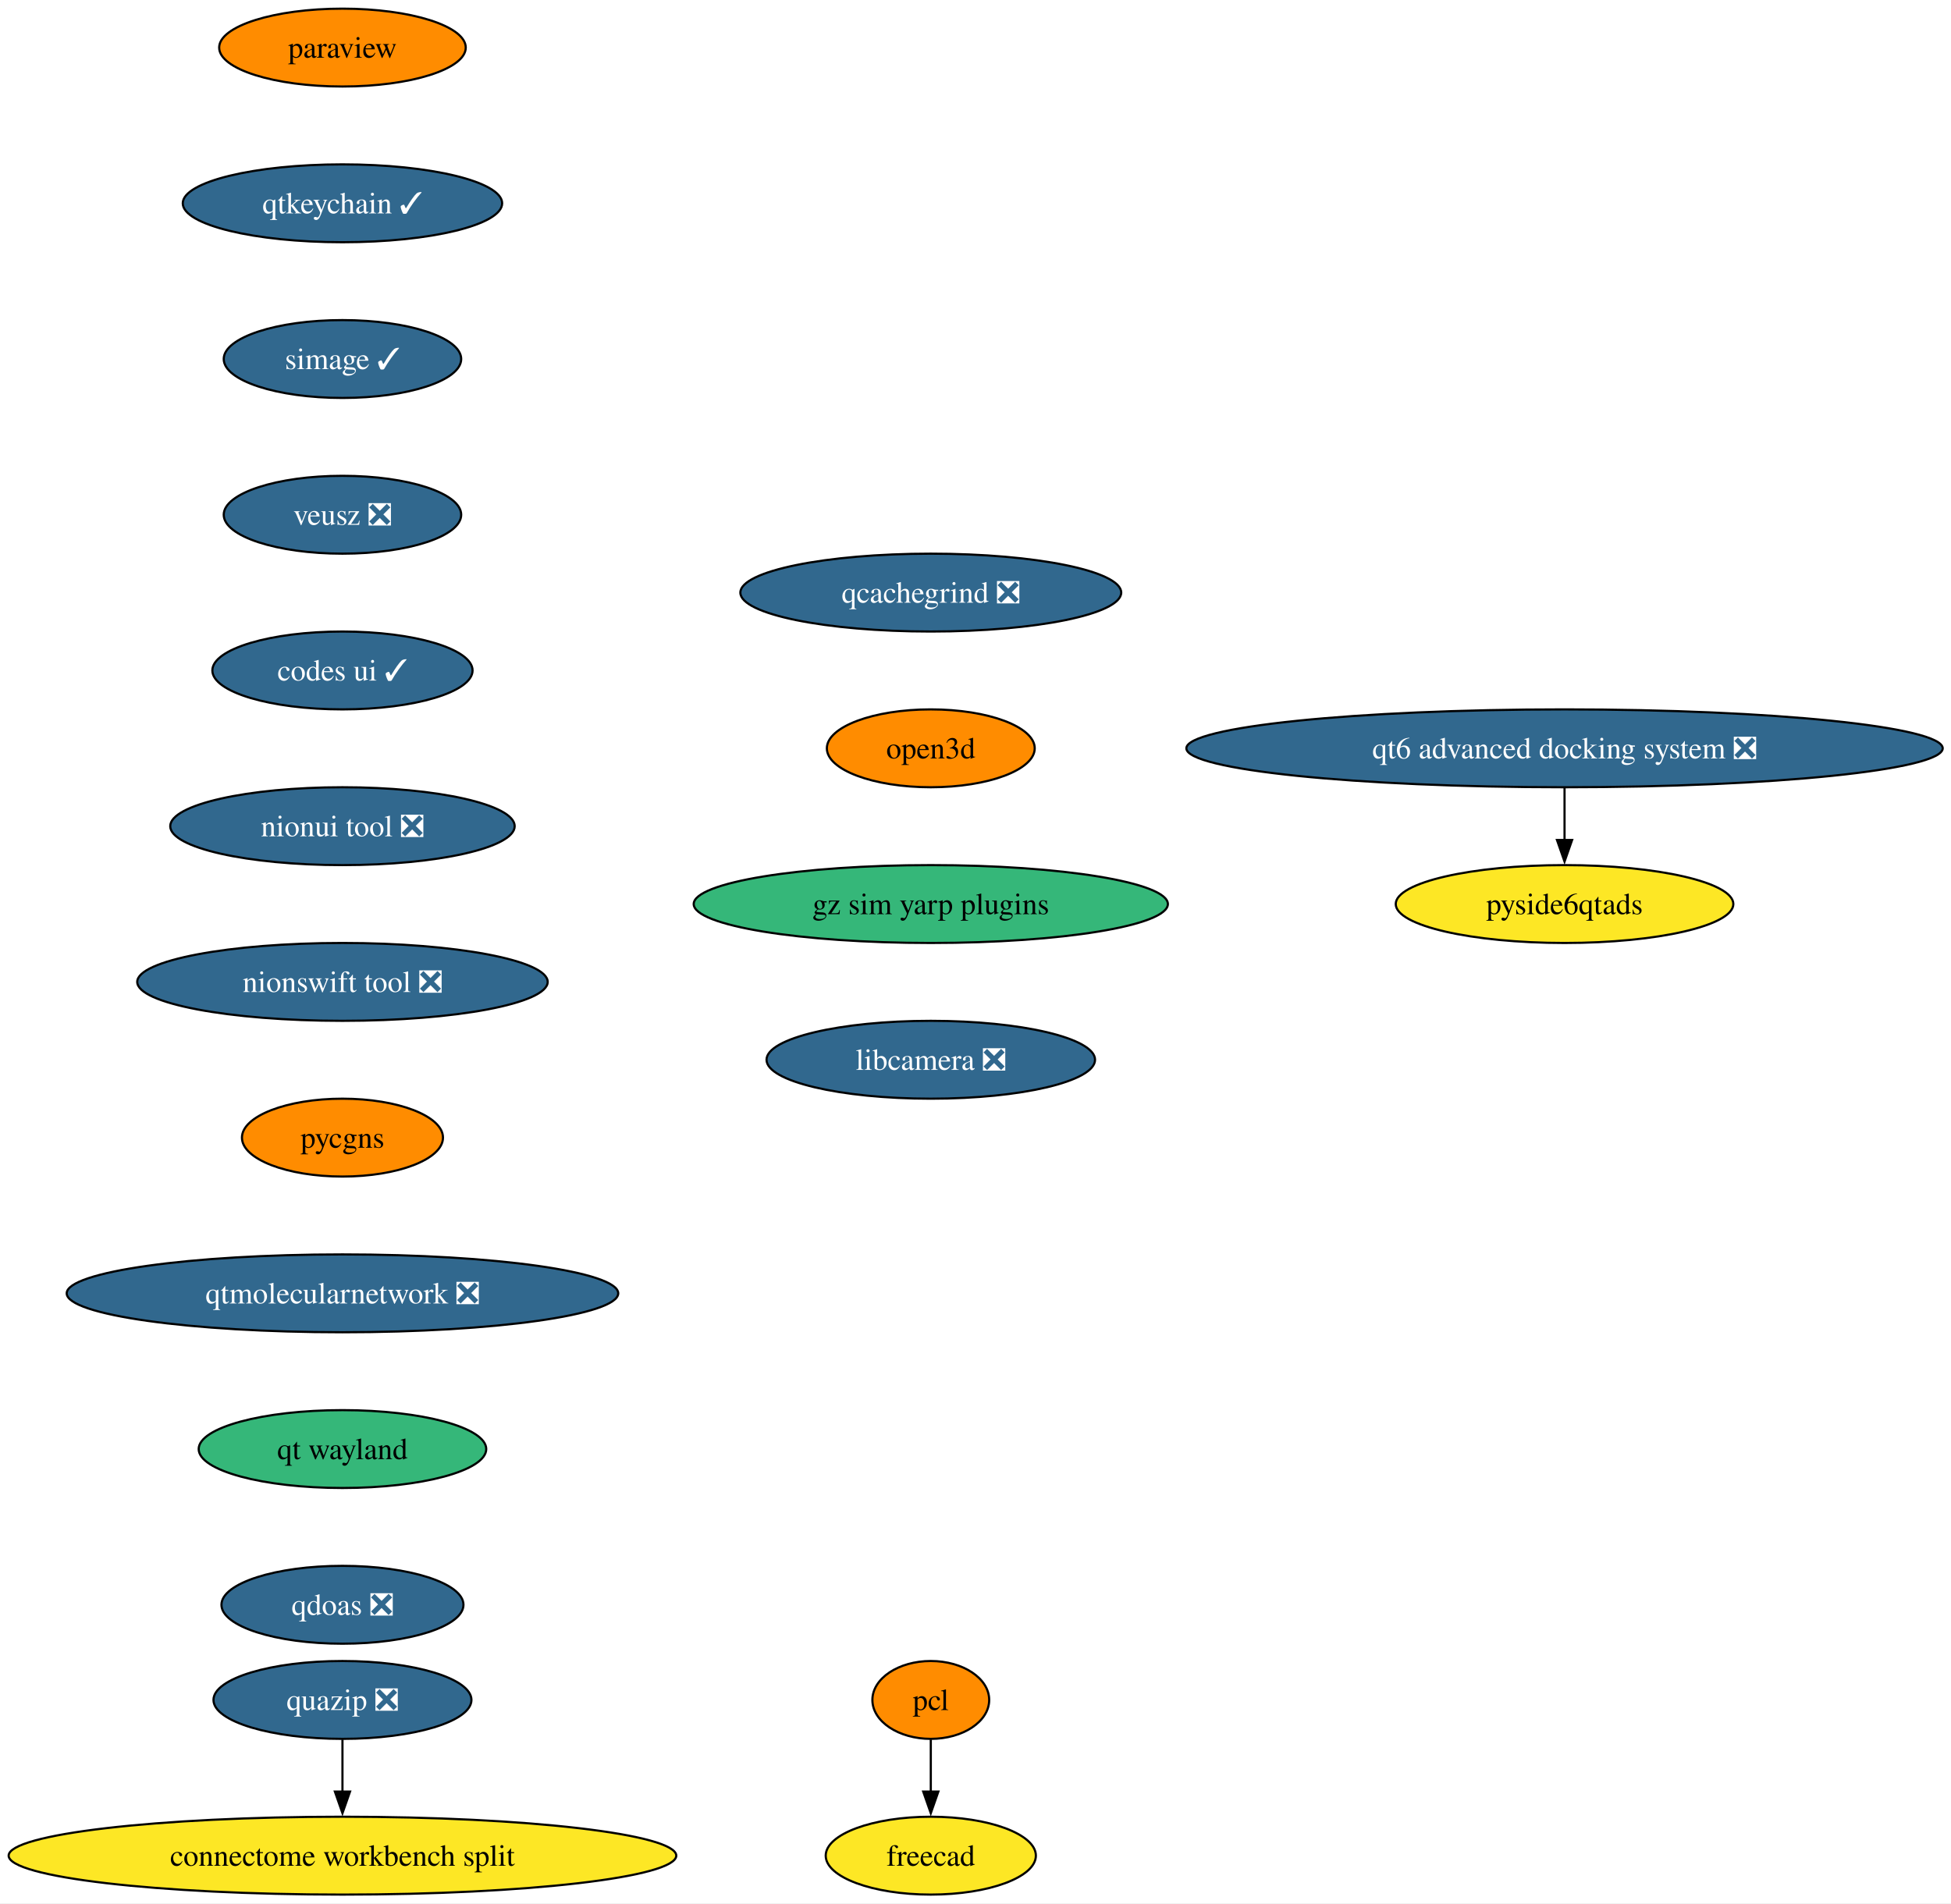
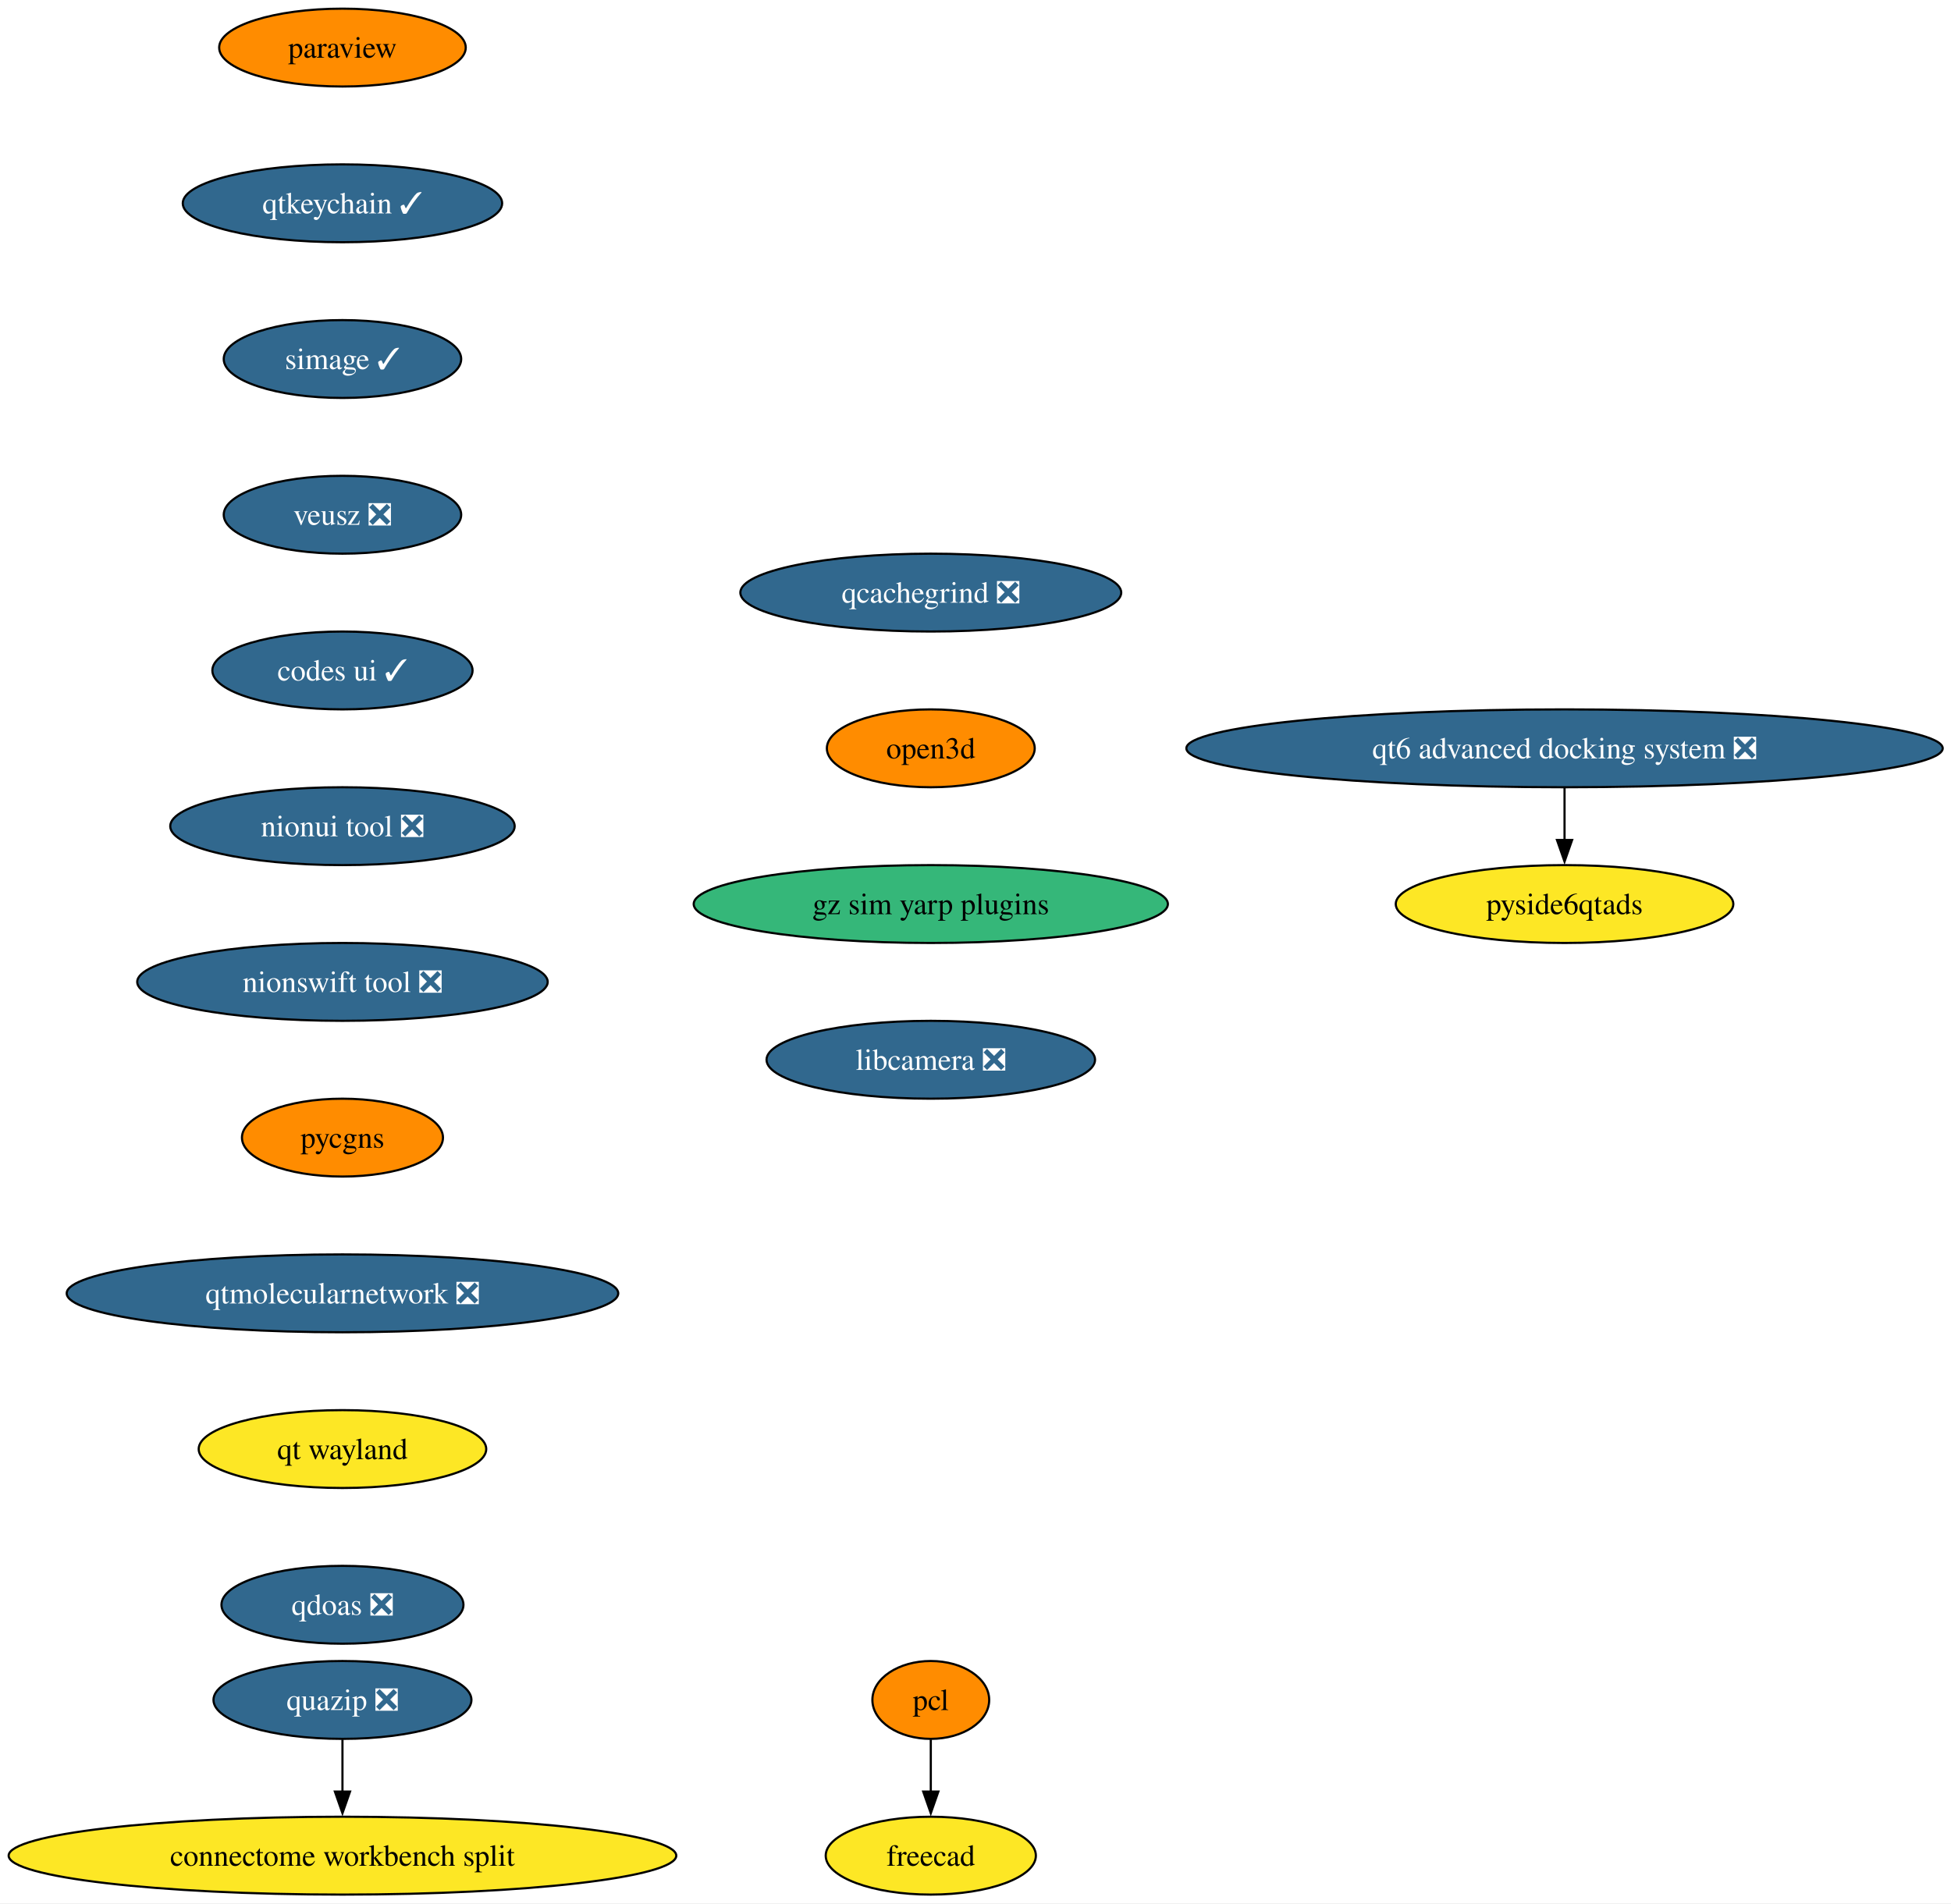
<svg xmlns="http://www.w3.org/2000/svg" xmlns:xlink="http://www.w3.org/1999/xlink" width="902pt" height="880pt" viewBox="0.00 0.00 902.00 880.00">
  <g id="graph0" class="graph" transform="scale(1 1) rotate(0) translate(4 876)">
    <polygon fill="white" stroke="none" points="-4,4 -4,-876 898.17,-876 898.17,4 -4,4" />
    <g id="node1" class="node">
      <g id="a_node1">
        <a xlink:href="https://github.com/conda-forge/paraview-feedstock" xlink:title="paraview">
          <ellipse fill="#ff8c00" stroke="black" cx="154.33" cy="-854" rx="57" ry="18" />
          <text xml:space="preserve" text-anchor="middle" x="154.33" y="-849.33" font-family="Times,serif" font-size="14.00">paraview</text>
        </a>
      </g>
    </g>
    <g id="node2" class="node">
      <g id="a_node2">
        <a xlink:href="https://github.com/conda-forge/qtkeychain-feedstock/pull/29" xlink:title="qtkeychain ✓">
          <ellipse fill="#31688e" stroke="black" cx="154.33" cy="-782" rx="73.83" ry="18" />
          <text xml:space="preserve" text-anchor="middle" x="154.33" y="-777.33" font-family="Times,serif" font-size="14.00" fill="white">qtkeychain ✓</text>
        </a>
      </g>
    </g>
    <g id="node3" class="node">
      <g id="a_node3">
        <a xlink:href="https://github.com/conda-forge/simage-feedstock/pull/19" xlink:title="simage ✓">
          <ellipse fill="#31688e" stroke="black" cx="154.33" cy="-710" rx="54.89" ry="18" />
          <text xml:space="preserve" text-anchor="middle" x="154.33" y="-705.33" font-family="Times,serif" font-size="14.00" fill="white">simage ✓</text>
        </a>
      </g>
    </g>
    <g id="node4" class="node">
      <g id="a_node4">
        <a xlink:href="https://github.com/conda-forge/veusz-feedstock/pull/42" xlink:title="veusz ❎">
          <ellipse fill="#31688e" stroke="black" cx="154.33" cy="-638" rx="54.89" ry="18" />
          <text xml:space="preserve" text-anchor="middle" x="154.33" y="-633.33" font-family="Times,serif" font-size="14.00" fill="white">veusz ❎</text>
        </a>
      </g>
    </g>
    <g id="node7" class="node">
      <g id="a_node7">
        <a xlink:href="https://github.com/conda-forge/codes-ui-feedstock/pull/23" xlink:title="codes ui ✓">
          <ellipse fill="#31688e" stroke="black" cx="154.33" cy="-566" rx="60.15" ry="18" />
          <text xml:space="preserve" text-anchor="middle" x="154.33" y="-561.33" font-family="Times,serif" font-size="14.00" fill="white">codes ui ✓</text>
        </a>
      </g>
    </g>
    <g id="node5" class="node">
      <g id="a_node5">
        <a xlink:href="https://github.com/conda-forge/pcl-feedstock" xlink:title="pcl">
          <ellipse fill="#ff8c00" stroke="black" cx="426.33" cy="-90" rx="27" ry="18" />
          <text xml:space="preserve" text-anchor="middle" x="426.33" y="-85.33" font-family="Times,serif" font-size="14.00">pcl</text>
        </a>
      </g>
    </g>
    <g id="node6" class="node">
      <g id="a_node6">
        <a xlink:href="https://github.com/conda-forge/freecad-feedstock" xlink:title="freecad">
          <ellipse fill="#fde725" stroke="black" cx="426.33" cy="-18" rx="48.58" ry="18" />
          <text xml:space="preserve" text-anchor="middle" x="426.33" y="-13.32" font-family="Times,serif" font-size="14.00">freecad</text>
        </a>
      </g>
    </g>
    <g id="edge4" class="edge">
      <path fill="none" stroke="black" d="M426.33,-71.7C426.33,-64.41 426.33,-55.73 426.33,-47.54" />
      <polygon fill="black" stroke="black" points="429.83,-47.62 426.33,-37.62 422.83,-47.62 429.83,-47.62" />
    </g>
    <g id="node8" class="node">
      <g id="a_node8">
        <a xlink:href="https://github.com/conda-forge/nionui-tool-feedstock/pull/63" xlink:title="nionui tool ❎">
          <ellipse fill="#31688e" stroke="black" cx="154.33" cy="-494" rx="79.62" ry="18" />
          <text xml:space="preserve" text-anchor="middle" x="154.33" y="-489.32" font-family="Times,serif" font-size="14.00" fill="white">nionui tool ❎</text>
        </a>
      </g>
    </g>
    <g id="node9" class="node">
      <g id="a_node9">
        <a xlink:href="https://github.com/conda-forge/nionswift-tool-feedstock/pull/38" xlink:title="nionswift tool ❎">
          <ellipse fill="#31688e" stroke="black" cx="154.33" cy="-422" rx="94.88" ry="18" />
          <text xml:space="preserve" text-anchor="middle" x="154.33" y="-417.32" font-family="Times,serif" font-size="14.00" fill="white">nionswift tool ❎</text>
        </a>
      </g>
    </g>
    <g id="node10" class="node">
      <g id="a_node10">
        <a xlink:href="https://github.com/conda-forge/pycgns-feedstock" xlink:title="pycgns">
          <ellipse fill="#ff8c00" stroke="black" cx="154.33" cy="-350" rx="46.47" ry="18" />
          <text xml:space="preserve" text-anchor="middle" x="154.33" y="-345.32" font-family="Times,serif" font-size="14.00">pycgns</text>
        </a>
      </g>
    </g>
    <g id="node11" class="node">
      <g id="a_node11">
        <a xlink:href="https://github.com/conda-forge/qtmolecularnetwork-feedstock/pull/30" xlink:title="qtmolecularnetwork ❎">
          <ellipse fill="#31688e" stroke="black" cx="154.33" cy="-278" rx="127.49" ry="18" />
          <text xml:space="preserve" text-anchor="middle" x="154.33" y="-273.32" font-family="Times,serif" font-size="14.00" fill="white">qtmolecularnetwork ❎</text>
        </a>
      </g>
    </g>
    <g id="node14" class="node">
      <g id="a_node14">
        <a xlink:href="https://github.com/conda-forge/qt-wayland-feedstock" xlink:title="qt wayland">
-           <ellipse fill="#35b779" stroke="black" cx="154.33" cy="-206" rx="66.47" ry="18" />
+           <ellipse fill="#fde725" stroke="black" cx="154.33" cy="-206" rx="66.47" ry="18" />
          <text xml:space="preserve" text-anchor="middle" x="154.33" y="-201.33" font-family="Times,serif" font-size="14.00">qt wayland</text>
        </a>
      </g>
    </g>
    <g id="node12" class="node">
      <g id="a_node12">
        <a xlink:href="https://github.com/conda-forge/quazip-feedstock/pull/10" xlink:title="quazip ❎">
          <ellipse fill="#31688e" stroke="black" cx="154.33" cy="-90" rx="59.63" ry="18" />
          <text xml:space="preserve" text-anchor="middle" x="154.33" y="-85.33" font-family="Times,serif" font-size="14.00" fill="white">quazip ❎</text>
        </a>
      </g>
    </g>
    <g id="node13" class="node">
      <g id="a_node13">
        <a xlink:href="https://github.com/conda-forge/connectome-workbench-split-feedstock" xlink:title="connectome workbench split">
          <ellipse fill="#fde725" stroke="black" cx="154.33" cy="-18" rx="154.33" ry="18" />
          <text xml:space="preserve" text-anchor="middle" x="154.33" y="-13.32" font-family="Times,serif" font-size="14.00">connectome workbench split</text>
        </a>
      </g>
    </g>
    <g id="edge10" class="edge">
      <path fill="none" stroke="black" d="M154.33,-71.7C154.33,-64.41 154.33,-55.73 154.33,-47.54" />
      <polygon fill="black" stroke="black" points="157.83,-47.62 154.33,-37.62 150.83,-47.62 157.83,-47.62" />
    </g>
    <g id="node17" class="node">
      <g id="a_node17">
        <a xlink:href="https://github.com/conda-forge/qdoas-feedstock/pull/42" xlink:title="qdoas ❎">
          <ellipse fill="#31688e" stroke="black" cx="154.33" cy="-134" rx="55.94" ry="18" />
          <text xml:space="preserve" text-anchor="middle" x="154.33" y="-129.32" font-family="Times,serif" font-size="14.00" fill="white">qdoas ❎</text>
        </a>
      </g>
    </g>
    <g id="node15" class="node">
      <g id="a_node15">
        <a xlink:href="https://github.com/conda-forge/qt6-advanced-docking-system-feedstock/pull/27" xlink:title="qt6 advanced docking system ❎">
          <ellipse fill="#31688e" stroke="black" cx="719.33" cy="-530" rx="174.84" ry="18" />
          <text xml:space="preserve" text-anchor="middle" x="719.33" y="-525.33" font-family="Times,serif" font-size="14.00" fill="white">qt6 advanced docking system ❎</text>
        </a>
      </g>
    </g>
    <g id="node16" class="node">
      <g id="a_node16">
        <a xlink:href="https://github.com/conda-forge/pyside6qtads-feedstock" xlink:title="pyside6qtads">
          <ellipse fill="#fde725" stroke="black" cx="719.33" cy="-458" rx="78.04" ry="18" />
          <text xml:space="preserve" text-anchor="middle" x="719.33" y="-453.32" font-family="Times,serif" font-size="14.00">pyside6qtads</text>
        </a>
      </g>
    </g>
    <g id="edge12" class="edge">
      <path fill="none" stroke="black" d="M719.33,-511.7C719.33,-504.41 719.33,-495.73 719.33,-487.54" />
      <polygon fill="black" stroke="black" points="722.83,-487.62 719.33,-477.62 715.83,-487.62 722.83,-487.62" />
    </g>
    <g id="node18" class="node">
      <g id="a_node18">
        <a xlink:href="https://github.com/conda-forge/qcachegrind-feedstock/pull/9" xlink:title="qcachegrind ❎">
          <ellipse fill="#31688e" stroke="black" cx="426.33" cy="-602" rx="88.04" ry="18" />
          <text xml:space="preserve" text-anchor="middle" x="426.33" y="-597.33" font-family="Times,serif" font-size="14.00" fill="white">qcachegrind ❎</text>
        </a>
      </g>
    </g>
    <g id="node19" class="node">
      <g id="a_node19">
        <a xlink:href="https://github.com/conda-forge/open3d-feedstock" xlink:title="open3d">
          <ellipse fill="#ff8c00" stroke="black" cx="426.33" cy="-530" rx="48.05" ry="18" />
          <text xml:space="preserve" text-anchor="middle" x="426.33" y="-525.33" font-family="Times,serif" font-size="14.00">open3d</text>
        </a>
      </g>
    </g>
    <g id="node20" class="node">
      <g id="a_node20">
        <a xlink:href="https://github.com/conda-forge/gz-sim-yarp-plugins-feedstock" xlink:title="gz sim yarp plugins">
          <ellipse fill="#35b779" stroke="black" cx="426.33" cy="-458" rx="109.61" ry="18" />
          <text xml:space="preserve" text-anchor="middle" x="426.33" y="-453.32" font-family="Times,serif" font-size="14.00">gz sim yarp plugins</text>
        </a>
      </g>
    </g>
    <g id="node21" class="node">
      <g id="a_node21">
        <a xlink:href="https://github.com/conda-forge/libcamera-feedstock/pull/22" xlink:title="libcamera ❎">
          <ellipse fill="#31688e" stroke="black" cx="426.33" cy="-386" rx="75.94" ry="18" />
          <text xml:space="preserve" text-anchor="middle" x="426.33" y="-381.32" font-family="Times,serif" font-size="14.00" fill="white">libcamera ❎</text>
        </a>
      </g>
    </g>
  </g>
</svg>
